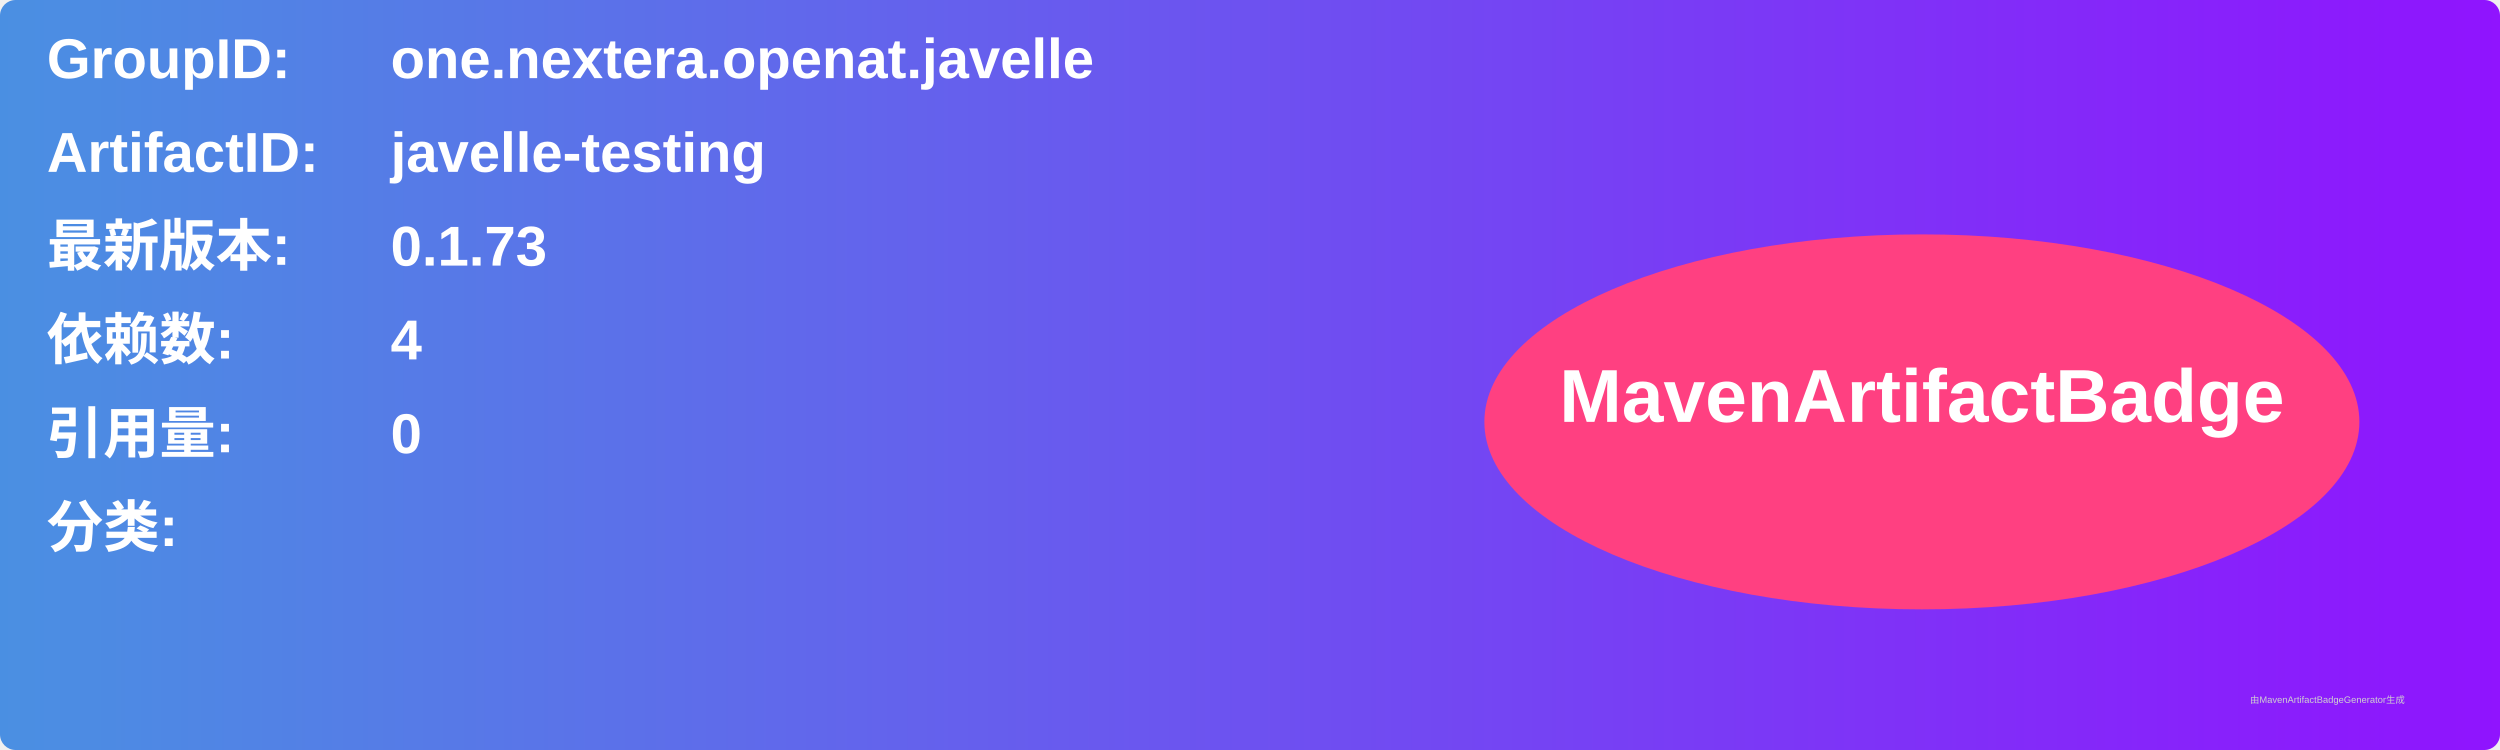
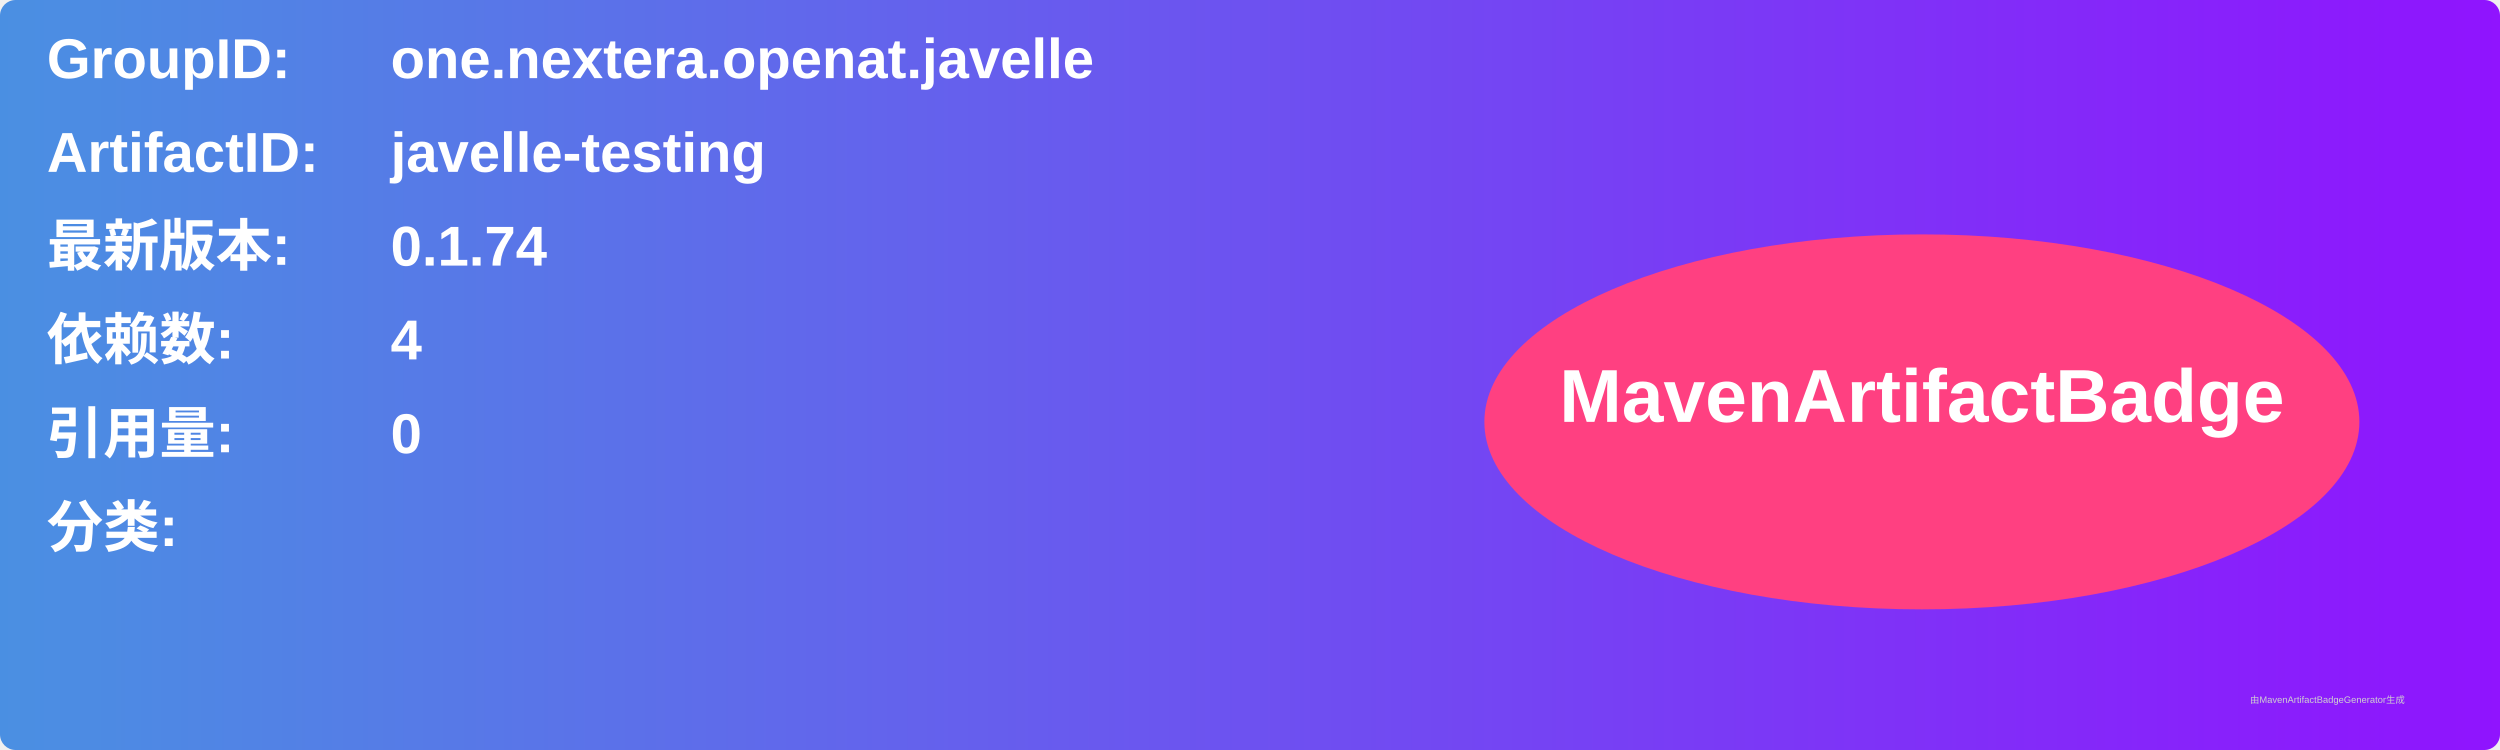
<svg xmlns="http://www.w3.org/2000/svg" width="800" height="240" viewBox="0 0 800 240">
  <linearGradient id="grad" x1="0%" y1="0%" x2="100%" y2="0%">
    <stop offset="0%" stop-color="#4a90e2" />
    <stop offset="100%" stop-color="#9013fe" />
  </linearGradient>
  <rect width="100%" height="100%" rx="5" ry="5" fill="url(#grad)" />
  <g transform="translate(15, 15)">
    <text x="0" y="10" font-family="Arial" font-size="18" fill="white" font-weight="bold" width="260">GroupID:</text>
    <text x="110" y="10" font-family="Arial" font-size="18" fill="white" font-weight="bold" width="460">one.nextera.openat.javelle</text>
    <text x="0" y="40" font-family="Arial" font-size="18" fill="white" font-weight="bold" width="260">ArtifactID:</text>
    <text x="110" y="40" font-family="Arial" font-size="18" fill="white" font-weight="bold" width="460">javelle-testing</text>
    <text x="0" y="70" font-family="Arial" font-size="18" fill="white" font-weight="bold">最新版本:</text>
    <text x="110" y="70" font-family="Arial" font-size="18" fill="white" font-weight="bold">
-       <tspan font-weight="bold">0.1.73</tspan>
+       <tspan font-weight="bold">0.1.74</tspan>
    </text>
    <text x="0" y="100" font-family="Arial" font-size="18" fill="white" font-weight="bold">依赖数: </text>
    <text x="110" y="100" font-family="Arial" font-size="18" fill="white">
      <tspan font-weight="bold">4</tspan>
    </text>
    <text x="0" y="130" font-family="Arial" font-size="18" fill="white" font-weight="bold">引用量: </text>
    <text x="110" y="130" font-family="Arial" font-size="18" fill="white">
      <tspan font-weight="bold">0</tspan>
    </text>
    <text x="0" y="160" font-family="Arial" font-size="18" fill="white" font-weight="bold">分类:</text>
    <text x="10" y="190" font-family="Arial" font-size="10" fill="white">
      <tspan font-weight="bold" />
    </text>
    <ellipse cx="600" cy="120" rx="140" ry="60" fill="#ff4081" />
    <text x="600" y="120" text-anchor="middle" font-family="Arial" font-size="24" fill="white" font-weight="bold">MavenArtifactBadge</text>
  </g>
  <text x="720" y="225" font-family="Arial" font-size="3" fill="#d0d0d0">由MavenArtifactBadgeGenerator生成</text>
</svg>
